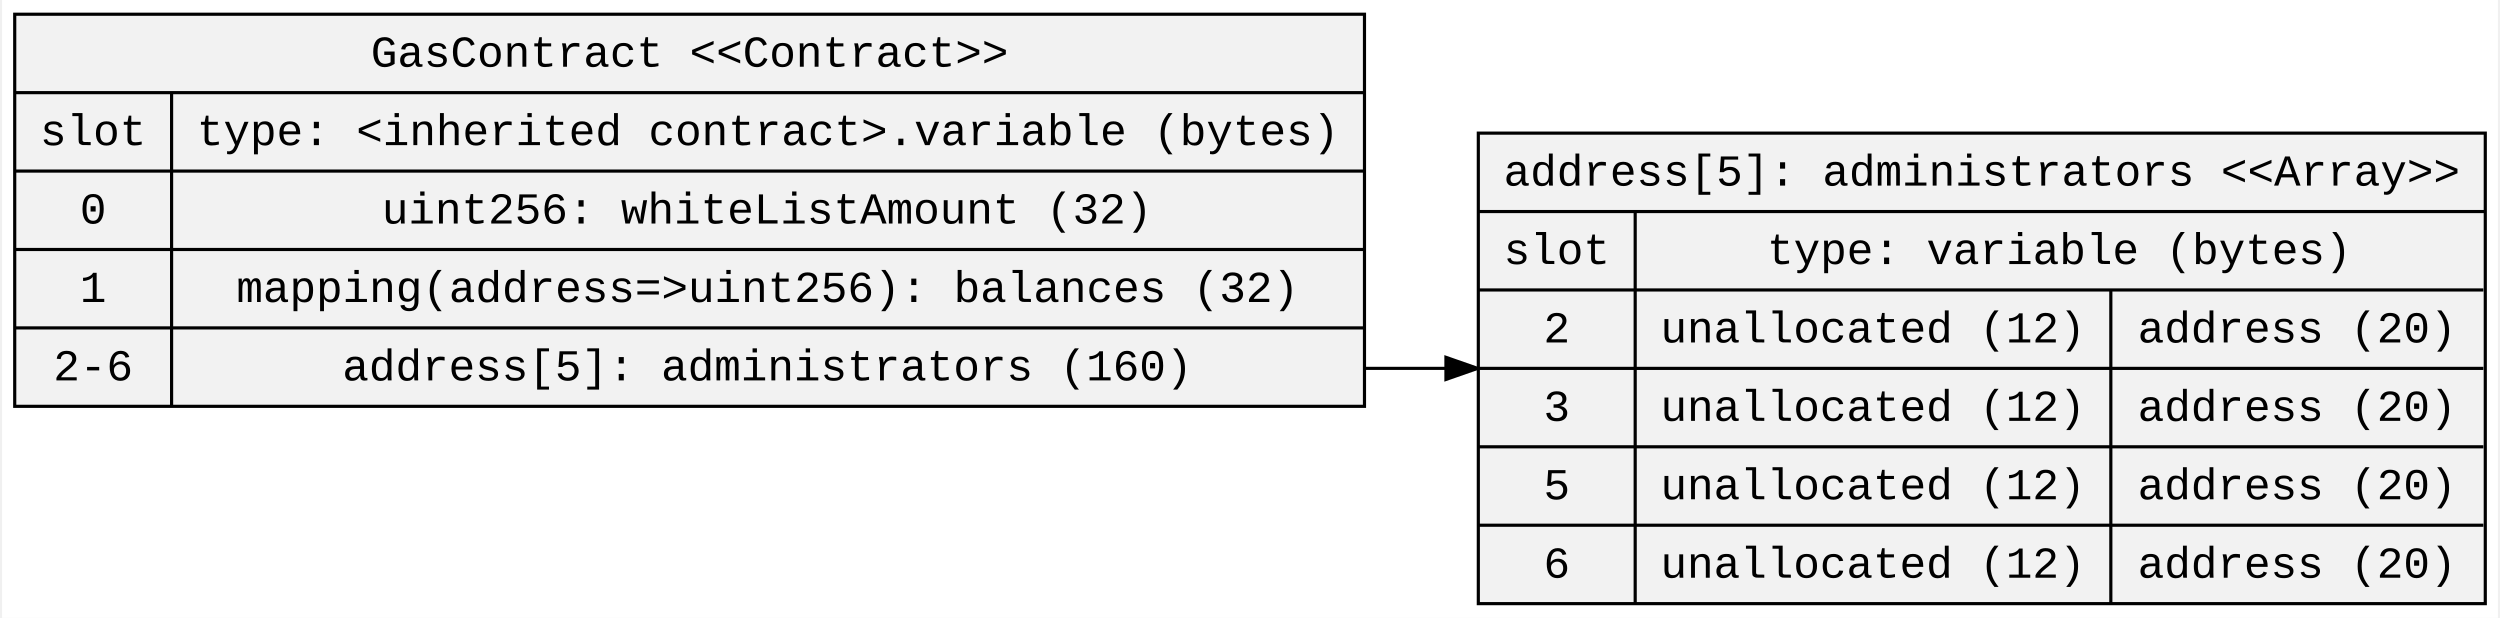
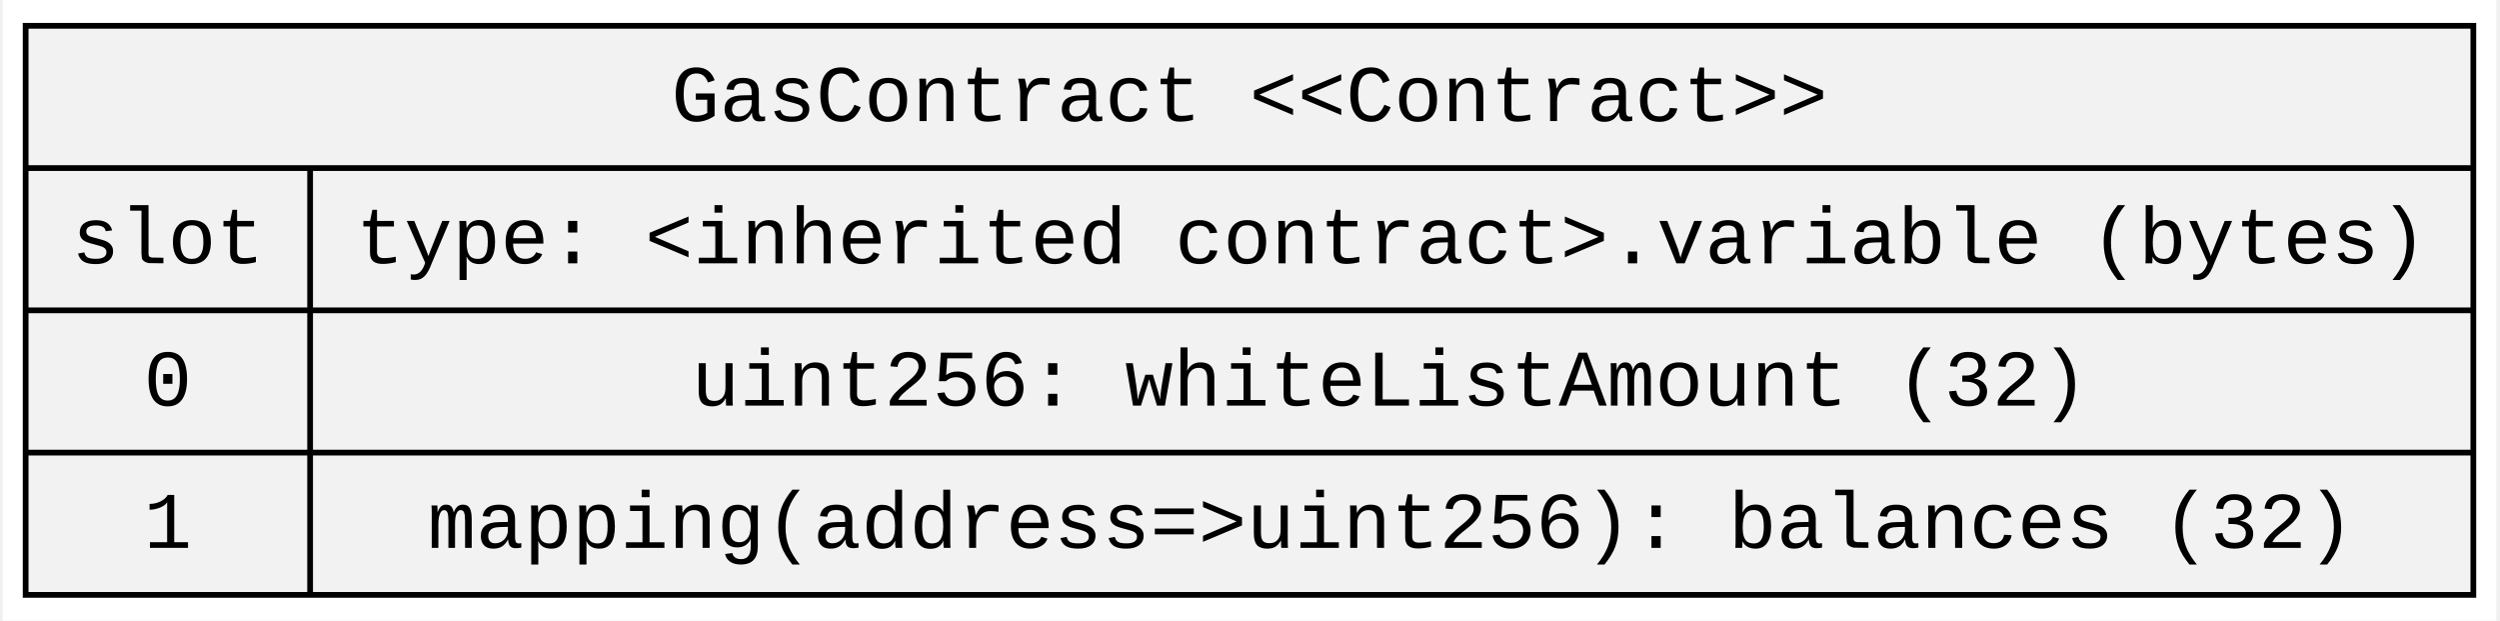
- <svg xmlns="http://www.w3.org/2000/svg" width="789pt" height="195pt" viewBox="0.00 0.00 789.31 195.40">
-   <g id="graph0" class="graph" transform="scale(1 1) rotate(0) translate(4 191.4)">
-     <polygon fill="white" stroke="transparent" points="-4,4 -4,-191.4 785.31,-191.4 785.31,4 -4,4" />
+ <svg xmlns="http://www.w3.org/2000/svg" width="435pt" height="108pt" viewBox="0.00 0.00 434.86 108.20">
+   <g id="graph0" class="graph" transform="scale(1 1) rotate(0) translate(4 104.2)">
+     <polygon fill="white" stroke="transparent" points="-4,4 -4,-104.2 430.86,-104.2 430.86,4 -4,4" />
    <g id="node1" class="node">
-       <polygon fill="#f2f2f2" stroke="black" points="0,-62.9 0,-186.9 426.86,-186.9 426.86,-62.9 0,-62.9" />
-       <text text-anchor="middle" x="213.43" y="-170.3" font-family="Courier New" font-size="14.00">GasContract &lt;&lt;Contract&gt;&gt;</text>
-       <polyline fill="none" stroke="black" points="0,-162.1 426.86,-162.1 " />
-       <text text-anchor="middle" x="24.8" y="-145.5" font-family="Courier New" font-size="14.00">slot</text>
-       <polyline fill="none" stroke="black" points="0,-137.3 49.61,-137.3 " />
-       <text text-anchor="middle" x="24.8" y="-120.7" font-family="Courier New" font-size="14.00">0</text>
-       <polyline fill="none" stroke="black" points="0,-112.5 49.61,-112.5 " />
-       <text text-anchor="middle" x="24.8" y="-95.9" font-family="Courier New" font-size="14.00">1</text>
-       <polyline fill="none" stroke="black" points="0,-87.7 49.61,-87.7 " />
-       <text text-anchor="middle" x="24.8" y="-71.1" font-family="Courier New" font-size="14.00">2-6</text>
-       <polyline fill="none" stroke="black" points="49.61,-62.9 49.61,-162.1 " />
-       <text text-anchor="middle" x="238.23" y="-145.5" font-family="Courier New" font-size="14.00">type: &lt;inherited contract&gt;.variable (bytes)</text>
-       <polyline fill="none" stroke="black" points="49.61,-137.3 426.86,-137.3 " />
-       <text text-anchor="middle" x="237.93" y="-120.7" font-family="Courier New" font-size="14.00">uint256: whiteListAmount (32)</text>
-       <polyline fill="none" stroke="black" points="49.61,-112.5 426.86,-112.5 " />
-       <text text-anchor="middle" x="238.13" y="-95.9" font-family="Courier New" font-size="14.00">mapping(address=&gt;uint256): balances (32)</text>
-       <polyline fill="none" stroke="black" points="49.61,-87.7 426.86,-87.7 " />
-       <text text-anchor="middle" x="238.03" y="-71.1" font-family="Courier New" font-size="14.00">address[5]: administrators (160)</text>
-     </g>
-     <g id="node2" class="node">
-       <polygon fill="#f2f2f2" stroke="black" points="462.86,-0.5 462.86,-149.3 781.31,-149.3 781.31,-0.5 462.86,-0.5" />
-       <text text-anchor="middle" x="622.09" y="-132.7" font-family="Courier New" font-size="14.00">address[5]: administrators &lt;&lt;Array&gt;&gt;</text>
-       <polyline fill="none" stroke="black" points="462.86,-124.5 781.31,-124.5 " />
-       <text text-anchor="middle" x="487.67" y="-107.9" font-family="Courier New" font-size="14.00">slot</text>
-       <polyline fill="none" stroke="black" points="462.86,-99.7 512.47,-99.7 " />
-       <text text-anchor="middle" x="487.67" y="-83.1" font-family="Courier New" font-size="14.00">2</text>
-       <polyline fill="none" stroke="black" points="462.86,-74.9 512.47,-74.9 " />
-       <text text-anchor="middle" x="487.67" y="-58.3" font-family="Courier New" font-size="14.00">3</text>
-       <polyline fill="none" stroke="black" points="462.86,-50.1 512.47,-50.1 " />
-       <text text-anchor="middle" x="487.67" y="-33.5" font-family="Courier New" font-size="14.00">5</text>
-       <polyline fill="none" stroke="black" points="462.86,-25.3 512.47,-25.3 " />
-       <text text-anchor="middle" x="487.67" y="-8.7" font-family="Courier New" font-size="14.00">6</text>
-       <polyline fill="none" stroke="black" points="512.47,-0.5 512.47,-124.5 " />
-       <text text-anchor="middle" x="646.59" y="-107.9" font-family="Courier New" font-size="14.00">type: variable (bytes)</text>
-       <polyline fill="none" stroke="black" points="512.47,-99.7 780.71,-99.7 " />
-       <text text-anchor="middle" x="587.68" y="-83.1" font-family="Courier New" font-size="14.00">unallocated (12)</text>
-       <polyline fill="none" stroke="black" points="662.89,-74.9 662.89,-99.7 " />
-       <text text-anchor="middle" x="721.8" y="-83.1" font-family="Courier New" font-size="14.00">address (20)</text>
-       <polyline fill="none" stroke="black" points="512.47,-74.9 780.71,-74.9 " />
-       <text text-anchor="middle" x="587.68" y="-58.3" font-family="Courier New" font-size="14.00">unallocated (12)</text>
-       <polyline fill="none" stroke="black" points="662.89,-50.1 662.89,-74.9 " />
-       <text text-anchor="middle" x="721.8" y="-58.3" font-family="Courier New" font-size="14.00">address (20)</text>
-       <polyline fill="none" stroke="black" points="512.47,-50.1 780.71,-50.1 " />
-       <text text-anchor="middle" x="587.68" y="-33.5" font-family="Courier New" font-size="14.00">unallocated (12)</text>
-       <polyline fill="none" stroke="black" points="662.89,-25.3 662.89,-50.1 " />
-       <text text-anchor="middle" x="721.8" y="-33.5" font-family="Courier New" font-size="14.00">address (20)</text>
-       <polyline fill="none" stroke="black" points="512.47,-25.3 780.71,-25.3 " />
-       <text text-anchor="middle" x="587.68" y="-8.7" font-family="Courier New" font-size="14.00">unallocated (12)</text>
-       <polyline fill="none" stroke="black" points="662.89,-0.5 662.89,-25.3 " />
-       <text text-anchor="middle" x="721.8" y="-8.7" font-family="Courier New" font-size="14.00">address (20)</text>
-     </g>
-     <g id="edge1" class="edge">
-       <path fill="none" stroke="black" d="M426.86,-74.9C435.23,-74.9 443.79,-74.9 452.44,-74.9" />
-       <polygon fill="black" stroke="black" points="452.62,-78.4 462.62,-74.9 452.62,-71.4 452.62,-78.4" />
+       <polygon fill="#f2f2f2" stroke="black" points="0,-0.5 0,-99.7 426.86,-99.7 426.86,-0.5 0,-0.5" />
+       <text text-anchor="middle" x="213.43" y="-83.1" font-family="Courier New" font-size="14.00">GasContract &lt;&lt;Contract&gt;&gt;</text>
+       <polyline fill="none" stroke="black" points="0,-74.9 426.86,-74.9 " />
+       <text text-anchor="middle" x="24.8" y="-58.3" font-family="Courier New" font-size="14.00">slot</text>
+       <polyline fill="none" stroke="black" points="0,-50.1 49.61,-50.1 " />
+       <text text-anchor="middle" x="24.8" y="-33.5" font-family="Courier New" font-size="14.00">0</text>
+       <polyline fill="none" stroke="black" points="0,-25.3 49.61,-25.3 " />
+       <text text-anchor="middle" x="24.8" y="-8.7" font-family="Courier New" font-size="14.00">1</text>
+       <polyline fill="none" stroke="black" points="49.61,-0.5 49.61,-74.9 " />
+       <text text-anchor="middle" x="238.23" y="-58.3" font-family="Courier New" font-size="14.00">type: &lt;inherited contract&gt;.variable (bytes)</text>
+       <polyline fill="none" stroke="black" points="49.61,-50.1 426.86,-50.1 " />
+       <text text-anchor="middle" x="237.93" y="-33.5" font-family="Courier New" font-size="14.00">uint256: whiteListAmount (32)</text>
+       <polyline fill="none" stroke="black" points="49.61,-25.3 426.86,-25.3 " />
+       <text text-anchor="middle" x="238.13" y="-8.7" font-family="Courier New" font-size="14.00">mapping(address=&gt;uint256): balances (32)</text>
    </g>
  </g>
</svg>
